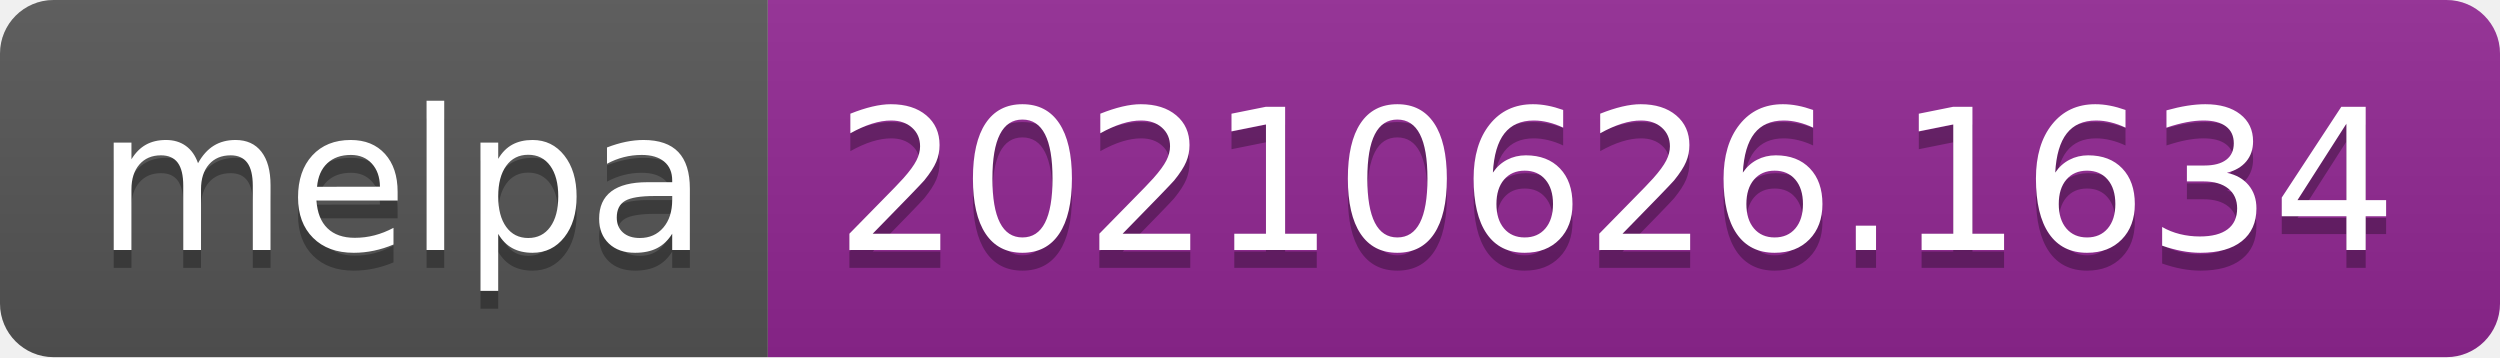
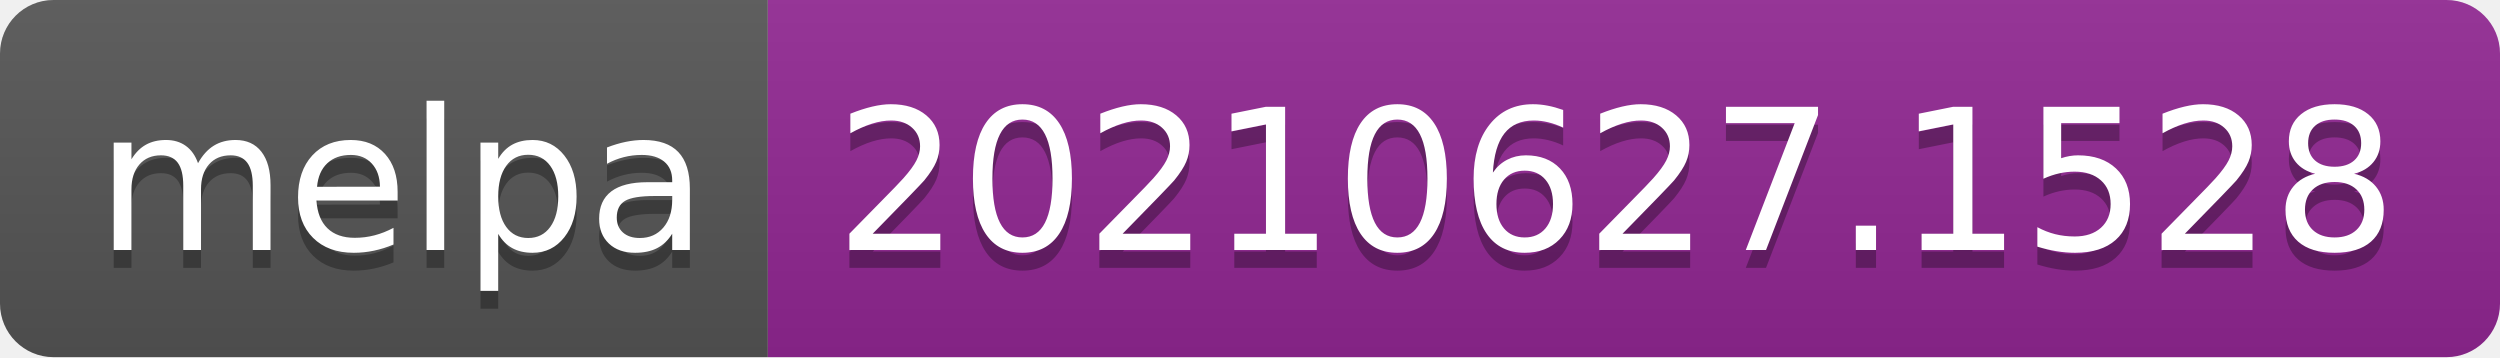
- <svg xmlns="http://www.w3.org/2000/svg" width="140" height="20" role="img" aria-label="melpa: 20210626.1634">
+ <svg xmlns="http://www.w3.org/2000/svg" width="140" height="20" role="img" aria-label="melpa: 20210627.1528">
  <linearGradient id="s" x2="0" y2="100%">
    <stop offset="0" stop-color="#bbb" stop-opacity=".1" />
    <stop offset="1" stop-opacity=".1" />
  </linearGradient>
  <clipPath id="r">
    <rect width="140" height="20" rx="3" fill="#fff" />
  </clipPath>
  <g clip-path="url(#r)">
    <rect width="43" height="20" fill="#555" />
    <rect x="43" width="97" height="20" fill="#922793" />
    <rect width="140" height="20" fill="url(#s)" />
  </g>
  <g fill="#fff" text-anchor="middle" font-family="Verdana,Geneva,DejaVu Sans,sans-serif" text-rendering="geometricPrecision" font-size="110">
    <text aria-hidden="true" x="225" y="150" fill="#010101" fill-opacity=".3" transform="scale(.1)" textLength="330">melpa</text>
    <text x="225" y="140" transform="scale(.1)" fill="#fff" textLength="330">melpa</text>
-     <text aria-hidden="true" x="905" y="150" fill="#010101" fill-opacity=".3" transform="scale(.1)" textLength="870">20210626.1634</text>
-     <text x="905" y="140" transform="scale(.1)" fill="#fff" textLength="870">20210626.1634</text>
+     <text aria-hidden="true" x="905" y="150" fill="#010101" fill-opacity=".3" transform="scale(.1)" textLength="870">20210627.1528</text>
+     <text x="905" y="140" transform="scale(.1)" fill="#fff" textLength="870">20210627.1528</text>
  </g>
</svg>
